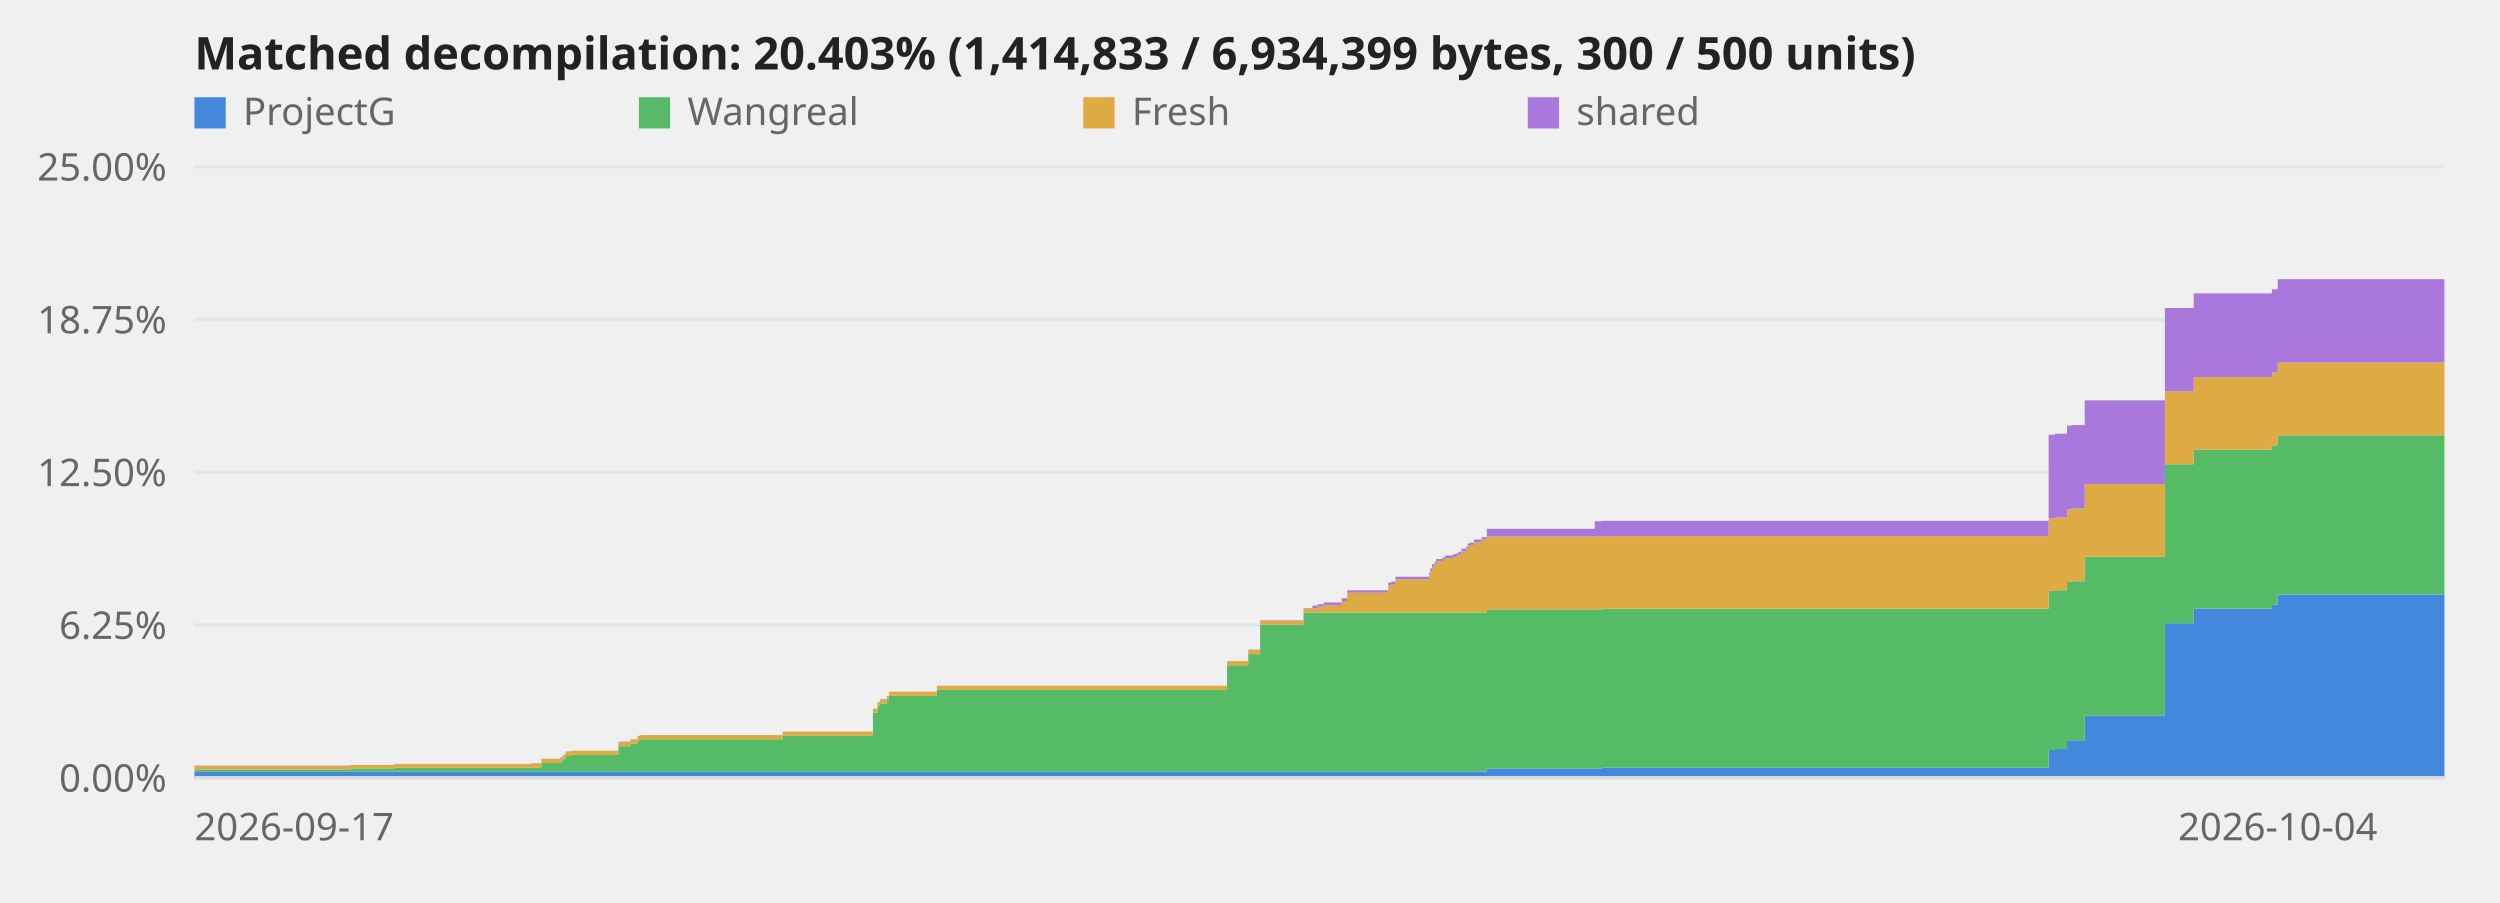
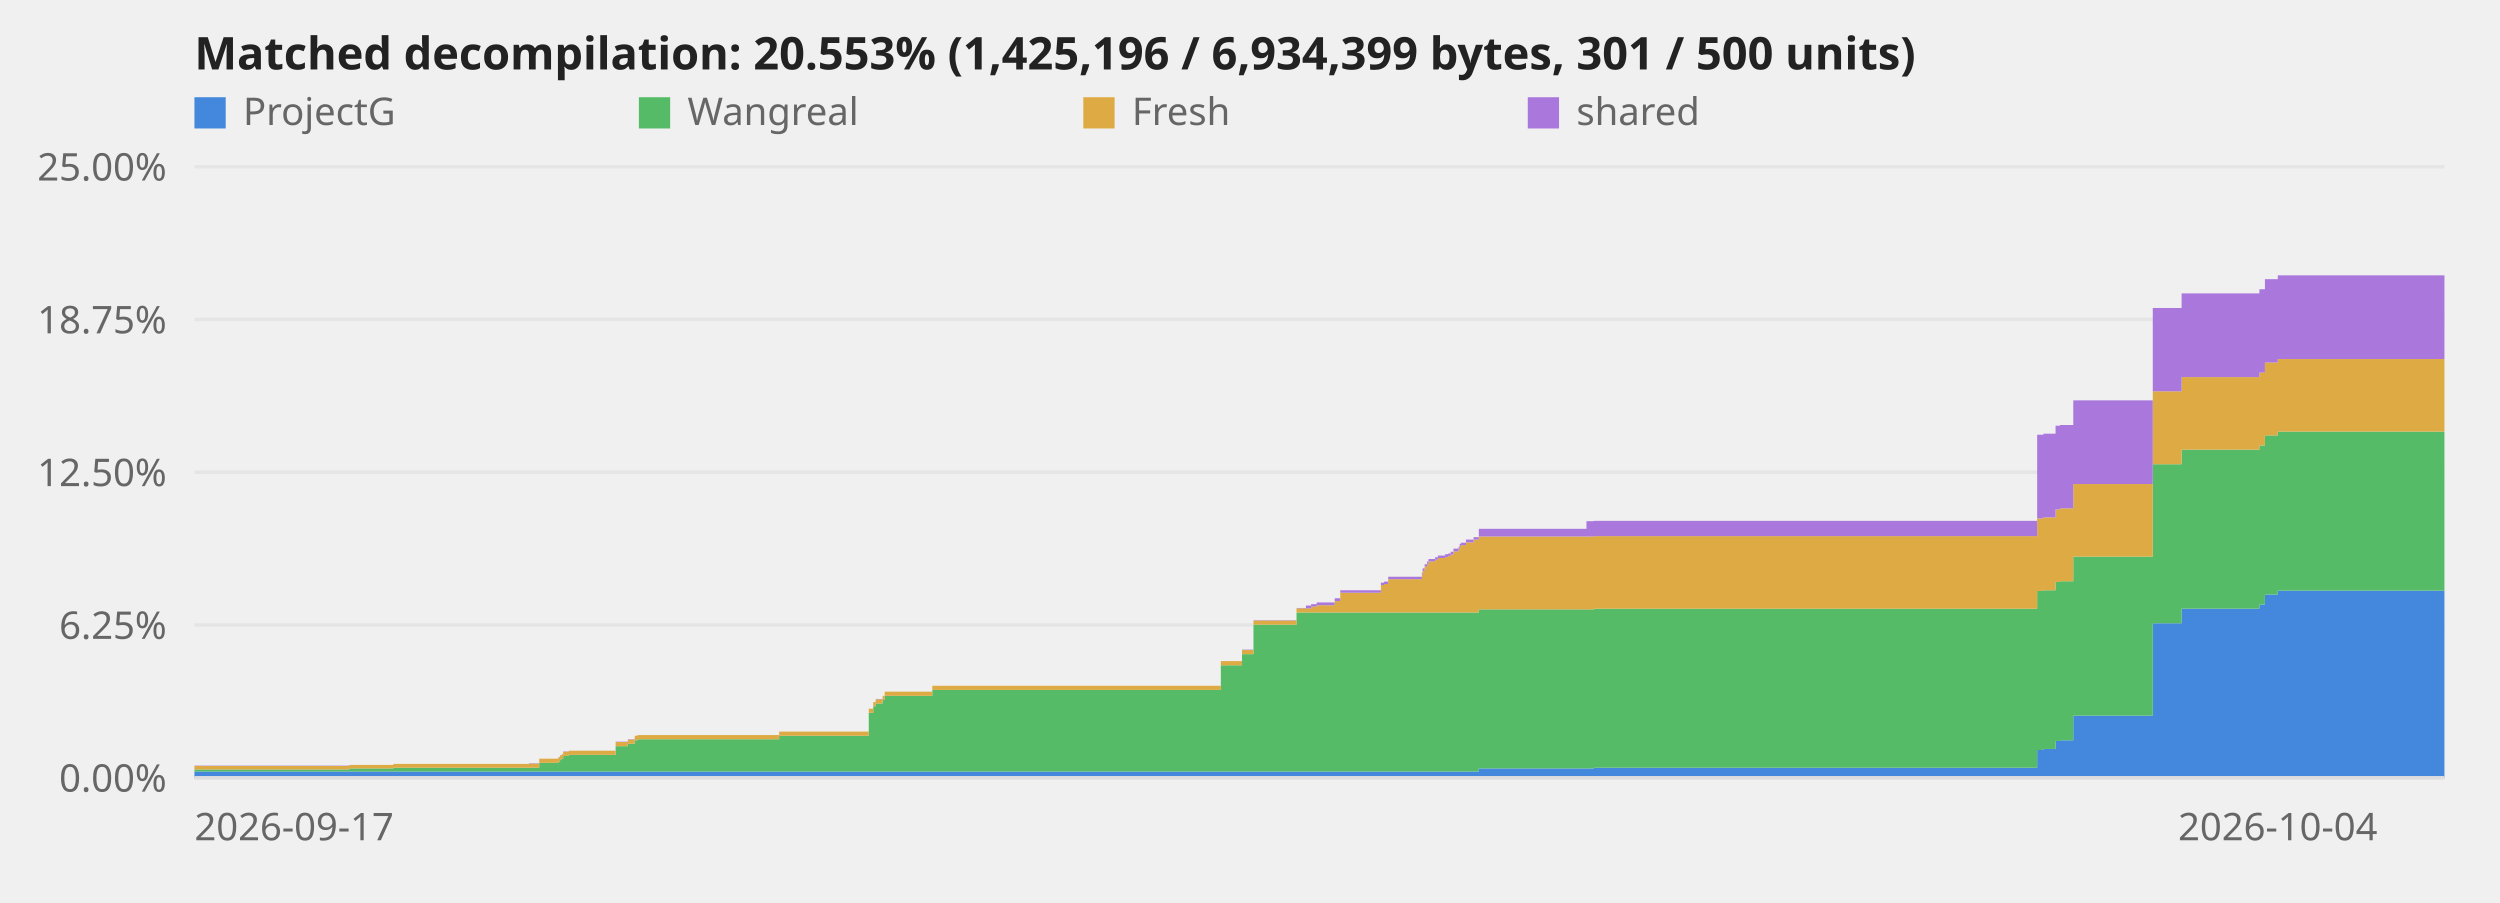
<svg xmlns="http://www.w3.org/2000/svg" viewBox="0 0 720 260" role="img" aria-label="Decompilation progress over time">
  <style>text{font:11px system-ui,sans-serif;fill:#666}.title{font-size:13px;font-weight:600;fill:#222}.axis{stroke:#ddd;stroke-width:1}@media (prefers-color-scheme:dark){svg{background-color:#0d1117}text{fill:#999}.title{fill:#fff}.axis{stroke:#344}}</style>
  <line class="axis" x1="56" y1="224.0" x2="704" y2="224.0" opacity="0.6" />
  <text x="48" y="228.0" text-anchor="end">0.00%</text>
  <line class="axis" x1="56" y1="180.0" x2="704" y2="180.0" opacity="0.6" />
  <text x="48" y="184.0" text-anchor="end">6.25%</text>
  <line class="axis" x1="56" y1="136.0" x2="704" y2="136.0" opacity="0.6" />
  <text x="48" y="140.0" text-anchor="end">12.50%</text>
  <line class="axis" x1="56" y1="92.0" x2="704" y2="92.0" opacity="0.6" />
  <text x="48" y="96.0" text-anchor="end">18.75%</text>
  <line class="axis" x1="56" y1="48.0" x2="704" y2="48.0" opacity="0.6" />
  <text x="48" y="52.0" text-anchor="end">25.00%</text>
-   <polygon points="56.0,222.2 100.9,222.2 100.9,222.2 100.9,222.2 100.9,222.2 113.6,222.2 113.6,222.2 152.9,222.2 152.9,222.2 155.9,222.2 155.9,222.2 161.4,222.2 161.4,222.2 162.0,222.2 162.0,222.2 162.5,222.2 162.5,222.2 162.9,222.2 162.9,222.2 164.5,222.2 164.5,222.2 178.1,222.2 178.1,222.2 181.6,222.2 181.6,222.2 183.6,222.2 183.6,222.2 184.4,222.2 184.4,222.2 225.4,222.2 225.4,222.2 251.4,222.2 251.4,222.2 252.7,222.2 252.7,222.2 253.4,222.2 253.4,222.2 255.4,222.2 255.4,222.2 256.0,222.2 256.0,222.2 269.8,222.2 269.8,222.2 353.4,222.2 353.4,222.2 359.5,222.2 359.5,222.2 362.9,222.2 362.9,222.2 375.4,222.2 375.4,222.2 378.0,222.2 378.0,222.2 379.5,222.2 379.5,222.2 381.2,222.2 381.2,222.2 386.4,222.2 386.4,222.2 388.0,222.2 388.0,222.2 399.8,222.2 399.8,222.2 400.7,222.2 400.7,222.2 401.9,222.2 401.9,222.2 411.6,222.2 411.6,222.2 411.9,222.2 411.9,222.2 412.4,222.2 412.4,222.2 413.2,222.2 413.2,222.2 413.6,222.2 413.6,222.2 415.5,222.2 415.5,222.2 416.2,222.2 416.2,222.2 418.4,222.2 418.4,222.2 419.3,222.2 419.3,222.2 420.0,222.2 420.0,222.2 420.9,222.2 420.9,222.2 422.3,222.2 422.3,222.2 422.7,222.2 422.7,222.2 423.1,222.2 423.1,222.2 424.5,222.2 424.5,222.2 426.7,222.2 426.7,222.2 428.2,222.2 428.2,221.3 459.3,221.3 459.3,221.3 461.5,221.3 461.5,221.1 590.0,221.1 590.0,216.0 591.8,216.0 591.8,215.7 595.3,215.7 595.3,213.4 596.6,213.4 596.6,213.2 600.4,213.2 600.4,206.1 623.5,206.1 623.5,179.5 631.8,179.5 631.8,175.3 654.3,175.3 654.3,174.1 656.0,174.1 656.0,171.2 704.0,171.2 704.0,224.0 656.0,224.0 656.0,224.0 654.3,224.0 654.3,224.0 631.8,224.0 631.8,224.0 623.5,224.0 623.5,224.0 600.4,224.0 600.4,224.0 596.6,224.0 596.6,224.0 595.3,224.0 595.3,224.0 591.8,224.0 591.8,224.0 590.0,224.0 590.0,224.0 461.5,224.0 461.5,224.0 459.3,224.0 459.3,224.0 428.2,224.0 428.2,224.0 426.7,224.0 426.7,224.0 424.5,224.0 424.5,224.0 423.1,224.0 423.1,224.0 422.7,224.0 422.7,224.0 422.3,224.0 422.3,224.0 420.9,224.0 420.9,224.0 420.0,224.0 420.0,224.0 419.3,224.0 419.3,224.0 418.4,224.0 418.4,224.0 416.2,224.0 416.2,224.0 415.5,224.0 415.5,224.0 413.6,224.0 413.6,224.0 413.2,224.0 413.2,224.0 412.4,224.0 412.4,224.0 411.9,224.0 411.9,224.0 411.6,224.0 411.6,224.0 401.9,224.0 401.9,224.0 400.7,224.0 400.7,224.0 399.8,224.0 399.8,224.0 388.0,224.0 388.0,224.0 386.4,224.0 386.4,224.0 381.2,224.0 381.2,224.0 379.5,224.0 379.5,224.0 378.0,224.0 378.0,224.0 375.4,224.0 375.4,224.0 362.9,224.0 362.9,224.0 359.5,224.0 359.5,224.0 353.4,224.0 353.4,224.0 269.8,224.0 269.8,224.0 256.0,224.0 256.0,224.0 255.4,224.0 255.4,224.0 253.4,224.0 253.4,224.0 252.7,224.0 252.7,224.0 251.4,224.0 251.4,224.0 225.4,224.0 225.4,224.0 184.4,224.0 184.4,224.0 183.6,224.0 183.6,224.0 181.6,224.0 181.6,224.0 178.1,224.0 178.1,224.0 164.5,224.0 164.5,224.0 162.9,224.0 162.9,224.0 162.5,224.0 162.5,224.0 162.0,224.0 162.0,224.0 161.4,224.0 161.4,224.0 155.9,224.0 155.9,224.0 152.9,224.0 152.9,224.0 113.6,224.0 113.6,224.0 100.9,224.0 100.9,224.0 100.9,224.0 100.9,224.0 56.0,224.0" fill="#48d" />
-   <polygon points="56.0,221.6 100.9,221.6 100.9,221.3 100.9,221.3 100.9,221.3 113.6,221.3 113.6,221.1 152.9,221.1 152.9,221.1 155.9,221.1 155.9,219.7 161.4,219.7 161.4,219.3 162.0,219.3 162.0,218.7 162.5,218.7 162.5,218.5 162.9,218.5 162.9,217.7 164.5,217.7 164.5,217.4 178.1,217.4 178.1,214.9 181.6,214.9 181.6,214.2 183.6,214.2 183.6,213.2 184.4,213.2 184.4,212.9 225.4,212.9 225.4,211.9 251.4,211.9 251.4,205.3 252.7,205.3 252.7,203.4 253.4,203.4 253.4,202.6 255.4,202.6 255.4,201.6 256.0,201.6 256.0,200.4 269.8,200.4 269.8,198.7 353.4,198.7 353.4,191.6 359.5,191.6 359.5,188.4 362.9,188.4 362.9,179.9 375.4,179.9 375.4,176.4 378.0,176.4 378.0,176.4 379.5,176.4 379.5,176.4 381.2,176.4 381.2,176.4 386.4,176.4 386.4,176.4 388.0,176.4 388.0,176.4 399.8,176.4 399.8,176.4 400.7,176.4 400.7,176.4 401.9,176.4 401.9,176.4 411.6,176.4 411.6,176.4 411.9,176.4 411.9,176.4 412.4,176.4 412.4,176.4 413.2,176.4 413.2,176.4 413.6,176.4 413.6,176.4 415.5,176.4 415.5,176.4 416.2,176.4 416.2,176.4 418.4,176.4 418.4,176.4 419.3,176.4 419.3,176.4 420.0,176.4 420.0,176.4 420.9,176.4 420.9,176.4 422.3,176.4 422.3,176.4 422.7,176.4 422.7,176.4 423.1,176.4 423.1,176.4 424.5,176.4 424.5,176.4 426.7,176.4 426.7,176.4 428.2,176.4 428.2,175.5 459.3,175.5 459.3,175.5 461.5,175.5 461.5,175.3 590.0,175.3 590.0,170.2 591.8,170.2 591.8,170.0 595.3,170.0 595.3,167.6 596.6,167.6 596.6,167.4 600.4,167.4 600.4,160.3 623.5,160.3 623.5,133.7 631.8,133.7 631.8,129.5 654.3,129.5 654.3,128.3 656.0,128.3 656.0,125.4 704.0,125.4 704.0,171.2 656.0,171.2 656.0,174.1 654.3,174.1 654.3,175.3 631.8,175.3 631.8,179.5 623.5,179.5 623.5,206.1 600.4,206.1 600.4,213.2 596.6,213.2 596.6,213.4 595.3,213.4 595.3,215.7 591.8,215.7 591.8,216.0 590.0,216.0 590.0,221.1 461.5,221.1 461.5,221.3 459.3,221.3 459.3,221.3 428.2,221.3 428.2,222.2 426.7,222.2 426.7,222.2 424.5,222.2 424.5,222.2 423.1,222.2 423.1,222.2 422.7,222.2 422.7,222.2 422.3,222.2 422.3,222.2 420.9,222.2 420.9,222.2 420.0,222.2 420.0,222.2 419.3,222.2 419.3,222.2 418.4,222.2 418.4,222.2 416.2,222.2 416.2,222.2 415.5,222.2 415.5,222.2 413.6,222.2 413.6,222.2 413.2,222.2 413.2,222.2 412.4,222.2 412.4,222.2 411.9,222.2 411.9,222.2 411.6,222.2 411.6,222.2 401.9,222.2 401.9,222.2 400.7,222.2 400.7,222.2 399.8,222.2 399.8,222.2 388.0,222.2 388.0,222.2 386.4,222.2 386.4,222.2 381.2,222.2 381.2,222.2 379.5,222.2 379.5,222.2 378.0,222.2 378.0,222.2 375.4,222.2 375.4,222.2 362.9,222.2 362.9,222.2 359.5,222.2 359.5,222.2 353.4,222.2 353.4,222.2 269.8,222.2 269.8,222.2 256.0,222.2 256.0,222.2 255.4,222.2 255.4,222.2 253.4,222.2 253.4,222.2 252.7,222.2 252.7,222.2 251.4,222.2 251.4,222.2 225.4,222.2 225.4,222.2 184.4,222.2 184.4,222.2 183.6,222.2 183.6,222.2 181.6,222.2 181.6,222.2 178.1,222.2 178.1,222.2 164.5,222.2 164.5,222.2 162.9,222.2 162.9,222.2 162.5,222.2 162.5,222.2 162.0,222.2 162.0,222.2 161.4,222.2 161.4,222.2 155.9,222.2 155.9,222.2 152.9,222.2 152.9,222.2 113.6,222.2 113.6,222.2 100.9,222.2 100.9,222.2 100.9,222.2 100.9,222.2 56.0,222.2" fill="#5b6" />
-   <polygon points="56.0,220.6 100.9,220.6 100.9,220.3 100.9,220.3 100.9,220.3 113.6,220.3 113.6,220.0 152.9,220.0 152.9,219.9 155.9,219.9 155.9,218.5 161.4,218.5 161.4,218.1 162.0,218.1 162.0,217.5 162.5,217.5 162.5,217.3 162.9,217.3 162.9,216.5 164.5,216.5 164.5,216.2 178.1,216.2 178.1,213.7 181.6,213.7 181.6,213.0 183.6,213.0 183.6,211.9 184.4,211.9 184.4,211.7 225.4,211.7 225.4,210.7 251.4,210.7 251.4,204.1 252.7,204.1 252.7,202.2 253.4,202.2 253.4,201.4 255.4,201.4 255.4,200.4 256.0,200.4 256.0,199.2 269.8,199.2 269.8,197.5 353.4,197.5 353.4,190.4 359.5,190.4 359.5,187.2 362.9,187.2 362.9,178.7 375.4,178.7 375.4,175.2 378.0,175.2 378.0,175.2 379.5,175.2 379.5,174.7 381.2,174.7 381.2,174.3 386.4,174.3 386.4,173.1 388.0,173.1 388.0,170.7 399.8,170.7 399.8,168.5 400.7,168.5 400.7,168.2 401.9,168.2 401.9,166.8 411.6,166.8 411.6,165.7 411.9,165.7 411.9,164.4 412.4,164.4 412.4,163.2 413.2,163.2 413.2,162.5 413.6,162.5 413.6,161.7 415.5,161.7 415.5,161.2 416.2,161.2 416.2,160.7 418.4,160.7 418.4,160.4 419.3,160.4 419.3,160.1 420.0,160.1 420.0,159.7 420.9,159.7 420.9,158.8 422.3,158.8 422.3,158.1 422.7,158.1 422.7,157.3 423.1,157.3 423.1,157.0 424.5,157.0 424.5,156.2 426.7,156.2 426.7,155.4 428.2,155.4 428.2,154.5 459.3,154.5 459.3,154.5 461.5,154.5 461.5,154.4 590.0,154.4 590.0,149.3 591.8,149.3 591.8,149.0 595.3,149.0 595.3,146.7 596.6,146.7 596.6,146.4 600.4,146.4 600.4,139.4 623.5,139.4 623.5,112.7 631.8,112.7 631.8,108.6 654.3,108.6 654.3,107.3 656.0,107.3 656.0,104.4 704.0,104.4 704.0,125.4 656.0,125.4 656.0,128.3 654.3,128.3 654.3,129.5 631.8,129.5 631.8,133.7 623.5,133.7 623.5,160.3 600.4,160.3 600.4,167.4 596.6,167.4 596.6,167.6 595.3,167.6 595.3,170.0 591.8,170.0 591.8,170.2 590.0,170.2 590.0,175.3 461.5,175.3 461.5,175.5 459.3,175.5 459.3,175.5 428.2,175.5 428.2,176.4 426.7,176.4 426.7,176.4 424.5,176.4 424.5,176.4 423.1,176.4 423.1,176.4 422.7,176.4 422.7,176.4 422.3,176.4 422.3,176.4 420.9,176.4 420.9,176.4 420.0,176.4 420.0,176.4 419.3,176.4 419.3,176.4 418.4,176.4 418.4,176.4 416.2,176.4 416.2,176.4 415.5,176.4 415.5,176.4 413.6,176.4 413.6,176.4 413.2,176.4 413.2,176.4 412.4,176.4 412.4,176.4 411.9,176.4 411.9,176.4 411.6,176.4 411.6,176.4 401.9,176.4 401.9,176.4 400.7,176.4 400.7,176.4 399.8,176.4 399.8,176.4 388.0,176.4 388.0,176.4 386.4,176.4 386.4,176.4 381.2,176.4 381.2,176.4 379.5,176.4 379.5,176.4 378.0,176.4 378.0,176.4 375.4,176.4 375.4,179.9 362.9,179.9 362.9,188.4 359.5,188.4 359.5,191.6 353.4,191.6 353.4,198.7 269.8,198.7 269.8,200.4 256.0,200.4 256.0,201.6 255.4,201.6 255.4,202.6 253.4,202.6 253.4,203.4 252.7,203.4 252.7,205.3 251.4,205.3 251.4,211.9 225.4,211.9 225.4,212.9 184.4,212.9 184.4,213.2 183.6,213.2 183.6,214.2 181.6,214.2 181.6,214.9 178.1,214.9 178.1,217.4 164.5,217.4 164.5,217.7 162.9,217.7 162.9,218.5 162.5,218.5 162.5,218.7 162.0,218.7 162.0,219.3 161.4,219.3 161.4,219.7 155.9,219.7 155.9,221.1 152.9,221.1 152.9,221.1 113.6,221.1 113.6,221.3 100.9,221.3 100.9,221.3 100.9,221.3 100.9,221.6 56.0,221.6" fill="#da4" />
-   <polygon points="56.0,220.5 100.9,220.5 100.9,220.3 100.9,220.3 100.9,220.3 113.6,220.3 113.6,220.0 152.9,220.0 152.9,219.8 155.9,219.8 155.9,218.5 161.4,218.5 161.4,218.0 162.0,218.0 162.0,217.5 162.5,217.5 162.5,217.2 162.9,217.2 162.9,216.4 164.5,216.4 164.5,216.2 178.1,216.2 178.1,213.6 181.6,213.6 181.6,212.9 183.6,212.9 183.6,211.9 184.4,211.9 184.4,211.7 225.4,211.7 225.4,210.7 251.4,210.7 251.4,204.1 252.7,204.1 252.7,202.2 253.4,202.2 253.4,201.3 255.4,201.3 255.4,200.4 256.0,200.4 256.0,199.2 269.8,199.2 269.8,197.5 353.4,197.5 353.4,190.4 359.5,190.4 359.5,187.1 362.9,187.1 362.9,178.6 375.4,178.6 375.4,175.1 378.0,175.1 378.0,174.4 379.5,174.4 379.5,174.0 381.2,174.0 381.2,173.5 386.4,173.5 386.4,172.3 388.0,172.3 388.0,170.0 399.8,170.0 399.8,167.8 400.7,167.8 400.7,167.5 401.9,167.5 401.9,166.1 411.6,166.1 411.6,164.9 411.9,164.9 411.9,163.7 412.4,163.7 412.4,162.5 413.2,162.5 413.2,161.7 413.6,161.7 413.6,161.0 415.5,161.0 415.5,160.5 416.2,160.5 416.2,160.0 418.4,160.0 418.4,159.6 419.3,159.6 419.3,159.4 420.0,159.4 420.0,158.9 420.9,158.9 420.9,158.0 422.3,158.0 422.3,157.4 422.7,157.4 422.7,156.6 423.1,156.6 423.1,156.3 424.5,156.3 424.5,155.4 426.7,155.4 426.7,154.7 428.2,154.7 428.2,152.3 459.3,152.3 459.3,150.1 461.5,150.1 461.5,150.0 590.0,150.0 590.0,125.2 591.8,125.2 591.8,124.9 595.3,124.9 595.3,122.6 596.6,122.6 596.6,122.4 600.4,122.4 600.4,115.3 623.5,115.3 623.5,88.7 631.8,88.7 631.8,84.5 654.3,84.5 654.3,83.3 656.0,83.3 656.0,80.4 704.0,80.4 704.0,104.4 656.0,104.4 656.0,107.3 654.3,107.3 654.3,108.6 631.8,108.6 631.8,112.7 623.5,112.7 623.5,139.4 600.4,139.4 600.4,146.4 596.6,146.4 596.6,146.7 595.3,146.7 595.3,149.0 591.8,149.0 591.8,149.3 590.0,149.3 590.0,154.4 461.5,154.4 461.5,154.5 459.3,154.5 459.3,154.5 428.2,154.5 428.2,155.4 426.7,155.4 426.7,156.2 424.5,156.2 424.5,157.0 423.1,157.0 423.1,157.3 422.7,157.3 422.7,158.1 422.3,158.1 422.3,158.8 420.9,158.8 420.9,159.7 420.0,159.7 420.0,160.1 419.3,160.1 419.3,160.4 418.4,160.4 418.4,160.7 416.2,160.7 416.2,161.2 415.5,161.2 415.5,161.7 413.6,161.7 413.6,162.5 413.2,162.5 413.2,163.2 412.4,163.2 412.4,164.4 411.9,164.4 411.9,165.7 411.6,165.7 411.6,166.8 401.9,166.8 401.9,168.2 400.7,168.2 400.7,168.5 399.8,168.5 399.8,170.7 388.0,170.7 388.0,173.1 386.4,173.1 386.4,174.3 381.2,174.3 381.2,174.7 379.5,174.7 379.5,175.2 378.0,175.2 378.0,175.2 375.4,175.2 375.4,178.7 362.9,178.7 362.9,187.2 359.5,187.2 359.5,190.4 353.4,190.4 353.4,197.5 269.8,197.5 269.8,199.2 256.0,199.2 256.0,200.4 255.4,200.4 255.4,201.4 253.4,201.4 253.4,202.2 252.7,202.2 252.7,204.1 251.4,204.1 251.4,210.7 225.4,210.7 225.4,211.7 184.4,211.7 184.4,211.9 183.6,211.9 183.6,213.0 181.6,213.0 181.6,213.7 178.1,213.7 178.1,216.2 164.5,216.2 164.5,216.5 162.9,216.5 162.9,217.3 162.5,217.3 162.5,217.5 162.0,217.5 162.0,218.1 161.4,218.1 161.4,218.5 155.9,218.5 155.9,219.9 152.9,219.9 152.9,220.0 113.6,220.0 113.6,220.3 100.9,220.3 100.9,220.3 100.9,220.3 100.9,220.6 56.0,220.6" fill="#a7d" />
+   <polygon points="56.0,222.2 100.6,222.2 100.6,222.2 100.6,222.2 100.6,222.2 113.3,222.2 113.3,222.2 152.3,222.2 152.3,222.2 155.3,222.2 155.3,222.2 160.8,222.2 160.8,222.2 161.3,222.2 161.3,222.2 161.8,222.2 161.8,222.2 162.2,222.2 162.2,222.2 163.8,222.2 163.8,222.2 177.3,222.2 177.3,222.2 180.8,222.2 180.8,222.2 182.8,222.2 182.8,222.2 183.6,222.2 183.6,222.2 224.4,222.2 224.4,222.2 250.2,222.2 250.2,222.2 251.5,222.2 251.5,222.2 252.2,222.2 252.2,222.2 254.2,222.2 254.2,222.2 254.8,222.2 254.8,222.2 268.5,222.2 268.5,222.2 351.6,222.2 351.6,222.2 357.7,222.2 357.7,222.2 361.0,222.2 361.0,222.2 373.4,222.2 373.4,222.2 376.1,222.2 376.1,222.2 377.6,222.2 377.6,222.2 379.2,222.2 379.2,222.2 384.4,222.2 384.4,222.2 386.0,222.2 386.0,222.2 397.7,222.2 397.7,222.2 398.6,222.2 398.6,222.2 399.8,222.2 399.8,222.2 409.5,222.2 409.5,222.2 409.7,222.2 409.7,222.2 410.3,222.2 410.3,222.2 411.0,222.2 411.0,222.2 411.4,222.2 411.4,222.2 413.3,222.2 413.3,222.2 414.1,222.2 414.1,222.2 416.2,222.2 416.2,222.2 417.1,222.2 417.1,222.2 417.8,222.2 417.8,222.2 418.6,222.2 418.6,222.2 420.1,222.2 420.1,222.2 420.4,222.2 420.4,222.2 420.8,222.2 420.8,222.2 422.2,222.2 422.2,222.2 424.4,222.2 424.4,222.2 425.9,222.2 425.9,221.3 456.9,221.3 456.9,221.3 459.1,221.3 459.1,221.1 586.7,221.1 586.7,216.0 588.5,216.0 588.5,215.7 592.0,215.7 592.0,213.4 593.3,213.4 593.3,213.2 597.1,213.2 597.1,206.1 620.0,206.1 620.0,179.5 628.3,179.5 628.3,175.3 650.7,175.3 650.7,174.1 652.3,174.1 652.3,171.2 656.0,171.2 656.0,170.1 704.0,170.1 704.0,224.0 656.0,224.0 656.0,224.0 652.3,224.0 652.3,224.0 650.7,224.0 650.7,224.0 628.3,224.0 628.3,224.0 620.0,224.0 620.0,224.0 597.1,224.0 597.1,224.0 593.3,224.0 593.3,224.0 592.0,224.0 592.0,224.0 588.5,224.0 588.5,224.0 586.7,224.0 586.7,224.0 459.1,224.0 459.1,224.0 456.9,224.0 456.9,224.0 425.9,224.0 425.9,224.0 424.4,224.0 424.4,224.0 422.2,224.0 422.2,224.0 420.8,224.0 420.8,224.0 420.4,224.0 420.4,224.0 420.1,224.0 420.1,224.0 418.6,224.0 418.6,224.0 417.8,224.0 417.8,224.0 417.1,224.0 417.1,224.0 416.2,224.0 416.2,224.0 414.1,224.0 414.1,224.0 413.3,224.0 413.3,224.0 411.4,224.0 411.4,224.0 411.0,224.0 411.0,224.0 410.3,224.0 410.3,224.0 409.7,224.0 409.7,224.0 409.5,224.0 409.5,224.0 399.8,224.0 399.8,224.0 398.6,224.0 398.6,224.0 397.7,224.0 397.7,224.0 386.0,224.0 386.0,224.0 384.4,224.0 384.4,224.0 379.2,224.0 379.2,224.0 377.6,224.0 377.6,224.0 376.1,224.0 376.1,224.0 373.4,224.0 373.4,224.0 361.0,224.0 361.0,224.0 357.7,224.0 357.7,224.0 351.6,224.0 351.6,224.0 268.5,224.0 268.5,224.0 254.8,224.0 254.8,224.0 254.2,224.0 254.2,224.0 252.2,224.0 252.2,224.0 251.5,224.0 251.5,224.0 250.2,224.0 250.2,224.0 224.4,224.0 224.4,224.0 183.6,224.0 183.6,224.0 182.8,224.0 182.8,224.0 180.8,224.0 180.8,224.0 177.3,224.0 177.3,224.0 163.8,224.0 163.8,224.0 162.2,224.0 162.2,224.0 161.8,224.0 161.8,224.0 161.3,224.0 161.3,224.0 160.8,224.0 160.8,224.0 155.3,224.0 155.3,224.0 152.3,224.0 152.3,224.0 113.3,224.0 113.3,224.0 100.6,224.0 100.6,224.0 100.6,224.0 100.6,224.0 56.0,224.0" fill="#48d" />
+   <polygon points="56.0,221.6 100.6,221.6 100.6,221.3 100.6,221.3 100.6,221.3 113.3,221.3 113.3,221.1 152.3,221.1 152.3,221.1 155.3,221.1 155.3,219.7 160.8,219.7 160.8,219.3 161.3,219.3 161.3,218.7 161.8,218.7 161.8,218.5 162.2,218.5 162.2,217.7 163.8,217.7 163.8,217.4 177.3,217.4 177.3,214.9 180.8,214.9 180.8,214.2 182.8,214.2 182.8,213.2 183.6,213.2 183.6,212.9 224.4,212.9 224.4,211.9 250.2,211.9 250.2,205.3 251.5,205.3 251.5,203.4 252.2,203.4 252.2,202.6 254.2,202.6 254.2,201.6 254.8,201.6 254.8,200.4 268.5,200.4 268.5,198.7 351.6,198.7 351.6,191.6 357.7,191.6 357.7,188.4 361.0,188.4 361.0,179.9 373.4,179.9 373.4,176.4 376.1,176.4 376.1,176.4 377.6,176.4 377.6,176.4 379.2,176.4 379.2,176.4 384.4,176.4 384.4,176.4 386.0,176.4 386.0,176.4 397.7,176.4 397.7,176.4 398.6,176.4 398.6,176.4 399.8,176.4 399.8,176.4 409.5,176.4 409.5,176.4 409.7,176.4 409.7,176.4 410.3,176.4 410.3,176.4 411.0,176.4 411.0,176.4 411.4,176.4 411.4,176.4 413.3,176.4 413.3,176.4 414.1,176.4 414.1,176.4 416.2,176.4 416.2,176.4 417.1,176.4 417.1,176.4 417.8,176.4 417.8,176.4 418.6,176.4 418.6,176.4 420.1,176.4 420.1,176.4 420.4,176.4 420.4,176.4 420.8,176.4 420.8,176.4 422.2,176.4 422.2,176.4 424.4,176.4 424.4,176.4 425.9,176.4 425.9,175.5 456.9,175.5 456.9,175.5 459.1,175.5 459.1,175.3 586.7,175.3 586.7,170.2 588.5,170.2 588.5,170.0 592.0,170.0 592.0,167.6 593.3,167.6 593.3,167.4 597.1,167.4 597.1,160.3 620.0,160.3 620.0,133.7 628.3,133.7 628.3,129.5 650.7,129.5 650.7,128.3 652.3,128.3 652.3,125.4 656.0,125.4 656.0,124.3 704.0,124.3 704.0,170.1 656.0,170.1 656.0,171.2 652.3,171.2 652.3,174.1 650.7,174.1 650.7,175.3 628.3,175.3 628.3,179.5 620.0,179.5 620.0,206.1 597.1,206.1 597.1,213.2 593.3,213.2 593.3,213.4 592.0,213.4 592.0,215.7 588.5,215.7 588.5,216.0 586.7,216.0 586.7,221.1 459.1,221.1 459.1,221.3 456.9,221.3 456.9,221.3 425.9,221.3 425.9,222.2 424.4,222.2 424.4,222.2 422.2,222.2 422.2,222.2 420.8,222.2 420.8,222.2 420.4,222.2 420.4,222.2 420.1,222.2 420.1,222.2 418.6,222.2 418.6,222.2 417.8,222.2 417.8,222.2 417.1,222.2 417.1,222.2 416.2,222.2 416.2,222.2 414.1,222.2 414.1,222.2 413.3,222.2 413.3,222.2 411.4,222.2 411.4,222.2 411.0,222.2 411.0,222.2 410.3,222.2 410.3,222.2 409.7,222.2 409.7,222.2 409.5,222.2 409.5,222.2 399.8,222.2 399.8,222.2 398.6,222.2 398.6,222.2 397.7,222.2 397.7,222.2 386.0,222.2 386.0,222.2 384.4,222.2 384.4,222.2 379.2,222.2 379.2,222.2 377.6,222.2 377.6,222.2 376.1,222.2 376.1,222.2 373.4,222.2 373.4,222.2 361.0,222.2 361.0,222.2 357.7,222.2 357.7,222.2 351.6,222.2 351.6,222.2 268.5,222.2 268.5,222.2 254.8,222.2 254.8,222.2 254.2,222.2 254.2,222.2 252.2,222.2 252.2,222.2 251.5,222.2 251.5,222.2 250.2,222.2 250.2,222.2 224.4,222.2 224.4,222.2 183.6,222.2 183.6,222.2 182.8,222.2 182.8,222.2 180.8,222.2 180.8,222.2 177.3,222.2 177.3,222.2 163.8,222.2 163.8,222.2 162.2,222.2 162.2,222.2 161.8,222.2 161.8,222.2 161.3,222.2 161.3,222.2 160.8,222.2 160.8,222.2 155.3,222.2 155.3,222.2 152.3,222.2 152.3,222.2 113.3,222.2 113.3,222.2 100.6,222.2 100.6,222.2 100.6,222.2 100.6,222.2 56.0,222.2" fill="#5b6" />
+   <polygon points="56.0,220.6 100.6,220.6 100.6,220.3 100.6,220.3 100.6,220.3 113.3,220.3 113.3,220.0 152.3,220.0 152.3,219.9 155.3,219.9 155.3,218.5 160.8,218.5 160.8,218.1 161.3,218.1 161.3,217.5 161.8,217.5 161.8,217.3 162.2,217.3 162.2,216.5 163.8,216.5 163.8,216.2 177.3,216.2 177.3,213.7 180.8,213.7 180.8,213.0 182.8,213.0 182.8,211.9 183.6,211.9 183.6,211.7 224.4,211.7 224.4,210.7 250.2,210.7 250.2,204.1 251.5,204.1 251.5,202.2 252.2,202.2 252.2,201.4 254.2,201.4 254.2,200.4 254.8,200.4 254.8,199.2 268.5,199.2 268.5,197.5 351.6,197.5 351.6,190.4 357.7,190.4 357.7,187.2 361.0,187.2 361.0,178.7 373.4,178.7 373.4,175.2 376.1,175.2 376.1,175.2 377.6,175.2 377.6,174.7 379.2,174.7 379.2,174.3 384.4,174.3 384.4,173.1 386.0,173.1 386.0,170.7 397.7,170.7 397.7,168.5 398.6,168.5 398.6,168.2 399.8,168.2 399.8,166.8 409.5,166.8 409.5,165.7 409.7,165.7 409.7,164.4 410.3,164.4 410.3,163.2 411.0,163.2 411.0,162.5 411.4,162.5 411.4,161.7 413.3,161.7 413.3,161.2 414.1,161.2 414.1,160.7 416.2,160.7 416.2,160.4 417.1,160.4 417.1,160.1 417.8,160.1 417.8,159.7 418.6,159.7 418.6,158.8 420.1,158.8 420.1,158.1 420.4,158.1 420.4,157.3 420.8,157.3 420.8,157.0 422.2,157.0 422.2,156.2 424.4,156.2 424.4,155.4 425.9,155.4 425.9,154.5 456.9,154.5 456.9,154.5 459.1,154.5 459.1,154.4 586.7,154.4 586.7,149.3 588.5,149.3 588.5,149.0 592.0,149.0 592.0,146.7 593.3,146.7 593.3,146.4 597.1,146.4 597.1,139.4 620.0,139.4 620.0,112.7 628.3,112.7 628.3,108.6 650.7,108.6 650.7,107.3 652.3,107.3 652.3,104.4 656.0,104.4 656.0,103.4 704.0,103.4 704.0,124.3 656.0,124.3 656.0,125.4 652.3,125.4 652.3,128.3 650.7,128.3 650.7,129.5 628.3,129.5 628.3,133.7 620.0,133.7 620.0,160.3 597.1,160.3 597.1,167.4 593.3,167.4 593.3,167.6 592.0,167.6 592.0,170.0 588.5,170.0 588.5,170.2 586.7,170.2 586.7,175.3 459.1,175.3 459.1,175.5 456.9,175.5 456.9,175.5 425.9,175.5 425.9,176.4 424.4,176.4 424.4,176.4 422.2,176.4 422.2,176.4 420.8,176.4 420.8,176.4 420.4,176.4 420.4,176.4 420.1,176.4 420.1,176.4 418.6,176.4 418.6,176.4 417.8,176.4 417.8,176.4 417.1,176.4 417.1,176.4 416.2,176.4 416.2,176.4 414.1,176.4 414.1,176.4 413.3,176.4 413.3,176.4 411.4,176.4 411.4,176.4 411.0,176.4 411.0,176.4 410.3,176.4 410.3,176.4 409.7,176.4 409.7,176.4 409.5,176.4 409.5,176.4 399.8,176.4 399.8,176.4 398.6,176.4 398.6,176.4 397.7,176.4 397.7,176.4 386.0,176.4 386.0,176.4 384.4,176.4 384.4,176.4 379.2,176.4 379.2,176.4 377.6,176.4 377.6,176.4 376.1,176.4 376.1,176.4 373.4,176.4 373.4,179.9 361.0,179.9 361.0,188.4 357.7,188.4 357.7,191.6 351.6,191.6 351.6,198.7 268.5,198.7 268.5,200.4 254.8,200.4 254.8,201.6 254.2,201.6 254.2,202.6 252.2,202.6 252.2,203.4 251.5,203.4 251.5,205.3 250.2,205.3 250.2,211.9 224.4,211.9 224.4,212.9 183.6,212.9 183.6,213.2 182.8,213.2 182.8,214.2 180.8,214.2 180.8,214.9 177.3,214.9 177.3,217.4 163.8,217.4 163.8,217.7 162.2,217.7 162.2,218.5 161.8,218.5 161.8,218.7 161.3,218.7 161.3,219.3 160.8,219.3 160.8,219.7 155.3,219.7 155.3,221.1 152.3,221.1 152.3,221.1 113.3,221.1 113.3,221.3 100.6,221.3 100.6,221.3 100.6,221.3 100.6,221.6 56.0,221.6" fill="#da4" />
+   <polygon points="56.0,220.5 100.6,220.5 100.6,220.3 100.6,220.3 100.6,220.3 113.3,220.3 113.3,220.0 152.3,220.0 152.3,219.8 155.3,219.8 155.3,218.5 160.8,218.5 160.8,218.0 161.3,218.0 161.3,217.5 161.8,217.5 161.8,217.2 162.2,217.2 162.2,216.4 163.8,216.4 163.8,216.2 177.3,216.2 177.3,213.6 180.8,213.6 180.8,212.9 182.8,212.9 182.8,211.9 183.6,211.9 183.6,211.7 224.4,211.7 224.4,210.7 250.2,210.7 250.2,204.1 251.5,204.1 251.5,202.2 252.2,202.2 252.2,201.3 254.2,201.3 254.2,200.4 254.8,200.4 254.8,199.2 268.5,199.2 268.5,197.5 351.6,197.5 351.6,190.4 357.7,190.4 357.7,187.1 361.0,187.1 361.0,178.6 373.4,178.6 373.4,175.1 376.1,175.1 376.1,174.4 377.6,174.4 377.6,174.0 379.2,174.0 379.2,173.5 384.4,173.5 384.4,172.3 386.0,172.3 386.0,170.0 397.7,170.0 397.7,167.8 398.6,167.8 398.6,167.5 399.8,167.5 399.8,166.1 409.5,166.1 409.5,164.9 409.7,164.9 409.7,163.7 410.3,163.7 410.3,162.5 411.0,162.5 411.0,161.7 411.4,161.7 411.4,161.0 413.3,161.0 413.3,160.5 414.1,160.5 414.1,160.0 416.2,160.0 416.2,159.6 417.1,159.6 417.1,159.4 417.8,159.4 417.8,158.9 418.6,158.9 418.6,158.0 420.1,158.0 420.1,157.4 420.4,157.4 420.4,156.6 420.8,156.6 420.8,156.3 422.2,156.3 422.2,155.4 424.4,155.4 424.4,154.7 425.9,154.7 425.9,152.3 456.9,152.3 456.9,150.1 459.1,150.1 459.1,150.0 586.7,150.0 586.7,125.2 588.5,125.2 588.5,124.9 592.0,124.9 592.0,122.6 593.3,122.6 593.3,122.4 597.1,122.4 597.1,115.3 620.0,115.3 620.0,88.7 628.3,88.7 628.3,84.5 650.7,84.5 650.7,83.3 652.3,83.3 652.3,80.4 656.0,80.4 656.0,79.3 704.0,79.3 704.0,103.4 656.0,103.4 656.0,104.4 652.3,104.4 652.3,107.3 650.7,107.3 650.7,108.6 628.3,108.6 628.3,112.7 620.0,112.7 620.0,139.4 597.1,139.4 597.1,146.4 593.3,146.4 593.3,146.7 592.0,146.7 592.0,149.0 588.5,149.0 588.5,149.3 586.7,149.3 586.7,154.4 459.1,154.4 459.1,154.5 456.9,154.5 456.9,154.5 425.9,154.5 425.9,155.4 424.4,155.4 424.4,156.2 422.2,156.2 422.2,157.0 420.8,157.0 420.8,157.3 420.4,157.3 420.4,158.1 420.1,158.1 420.1,158.8 418.6,158.8 418.6,159.7 417.8,159.7 417.8,160.1 417.1,160.1 417.1,160.4 416.2,160.4 416.2,160.7 414.1,160.7 414.1,161.2 413.3,161.2 413.3,161.7 411.4,161.7 411.4,162.5 411.0,162.5 411.0,163.2 410.3,163.2 410.3,164.4 409.7,164.4 409.7,165.7 409.5,165.7 409.5,166.8 399.8,166.8 399.8,168.2 398.6,168.2 398.6,168.5 397.7,168.5 397.7,170.7 386.0,170.7 386.0,173.1 384.4,173.1 384.4,174.3 379.2,174.3 379.2,174.7 377.6,174.7 377.6,175.2 376.1,175.2 376.1,175.2 373.4,175.2 373.4,178.7 361.0,178.7 361.0,187.2 357.7,187.2 357.7,190.4 351.6,190.4 351.6,197.5 268.5,197.5 268.5,199.2 254.8,199.2 254.8,200.4 254.2,200.4 254.2,201.4 252.2,201.4 252.2,202.2 251.5,202.2 251.5,204.1 250.2,204.1 250.2,210.7 224.4,210.7 224.4,211.7 183.6,211.7 183.6,211.9 182.8,211.9 182.8,213.0 180.8,213.0 180.8,213.7 177.3,213.7 177.3,216.2 163.8,216.2 163.8,216.5 162.2,216.5 162.2,217.3 161.8,217.3 161.8,217.5 161.3,217.5 161.3,218.1 160.8,218.1 160.8,218.5 155.3,218.5 155.3,219.9 152.3,219.9 152.3,220.0 113.3,220.0 113.3,220.3 100.6,220.3 100.6,220.3 100.6,220.3 100.6,220.6 56.0,220.6" fill="#a7d" />
  <line class="axis" x1="56" y1="224" x2="704" y2="224" />
  <text x="56.0" y="242" text-anchor="start">2026-09-17</text>
  <text x="656.0" y="242" text-anchor="middle">2026-10-04</text>
-   <text class="title" x="56" y="20">Matched decompilation: 20.403% (1,414,833 / 6,934,399 bytes, 300 / 500 units)</text>
+   <text class="title" x="56" y="20">Matched decompilation: 20.553% (1,425,196 / 6,934,399 bytes, 301 / 500 units)</text>
  <rect x="56" y="28" width="9" height="9" fill="#48d" />
  <text x="70" y="36">ProjectG</text>
  <rect x="184" y="28" width="9" height="9" fill="#5b6" />
  <text x="198" y="36">Wangreal</text>
  <rect x="312" y="28" width="9" height="9" fill="#da4" />
  <text x="326" y="36">Fresh</text>
  <rect x="440" y="28" width="9" height="9" fill="#a7d" />
  <text x="454" y="36">shared</text>
</svg>
